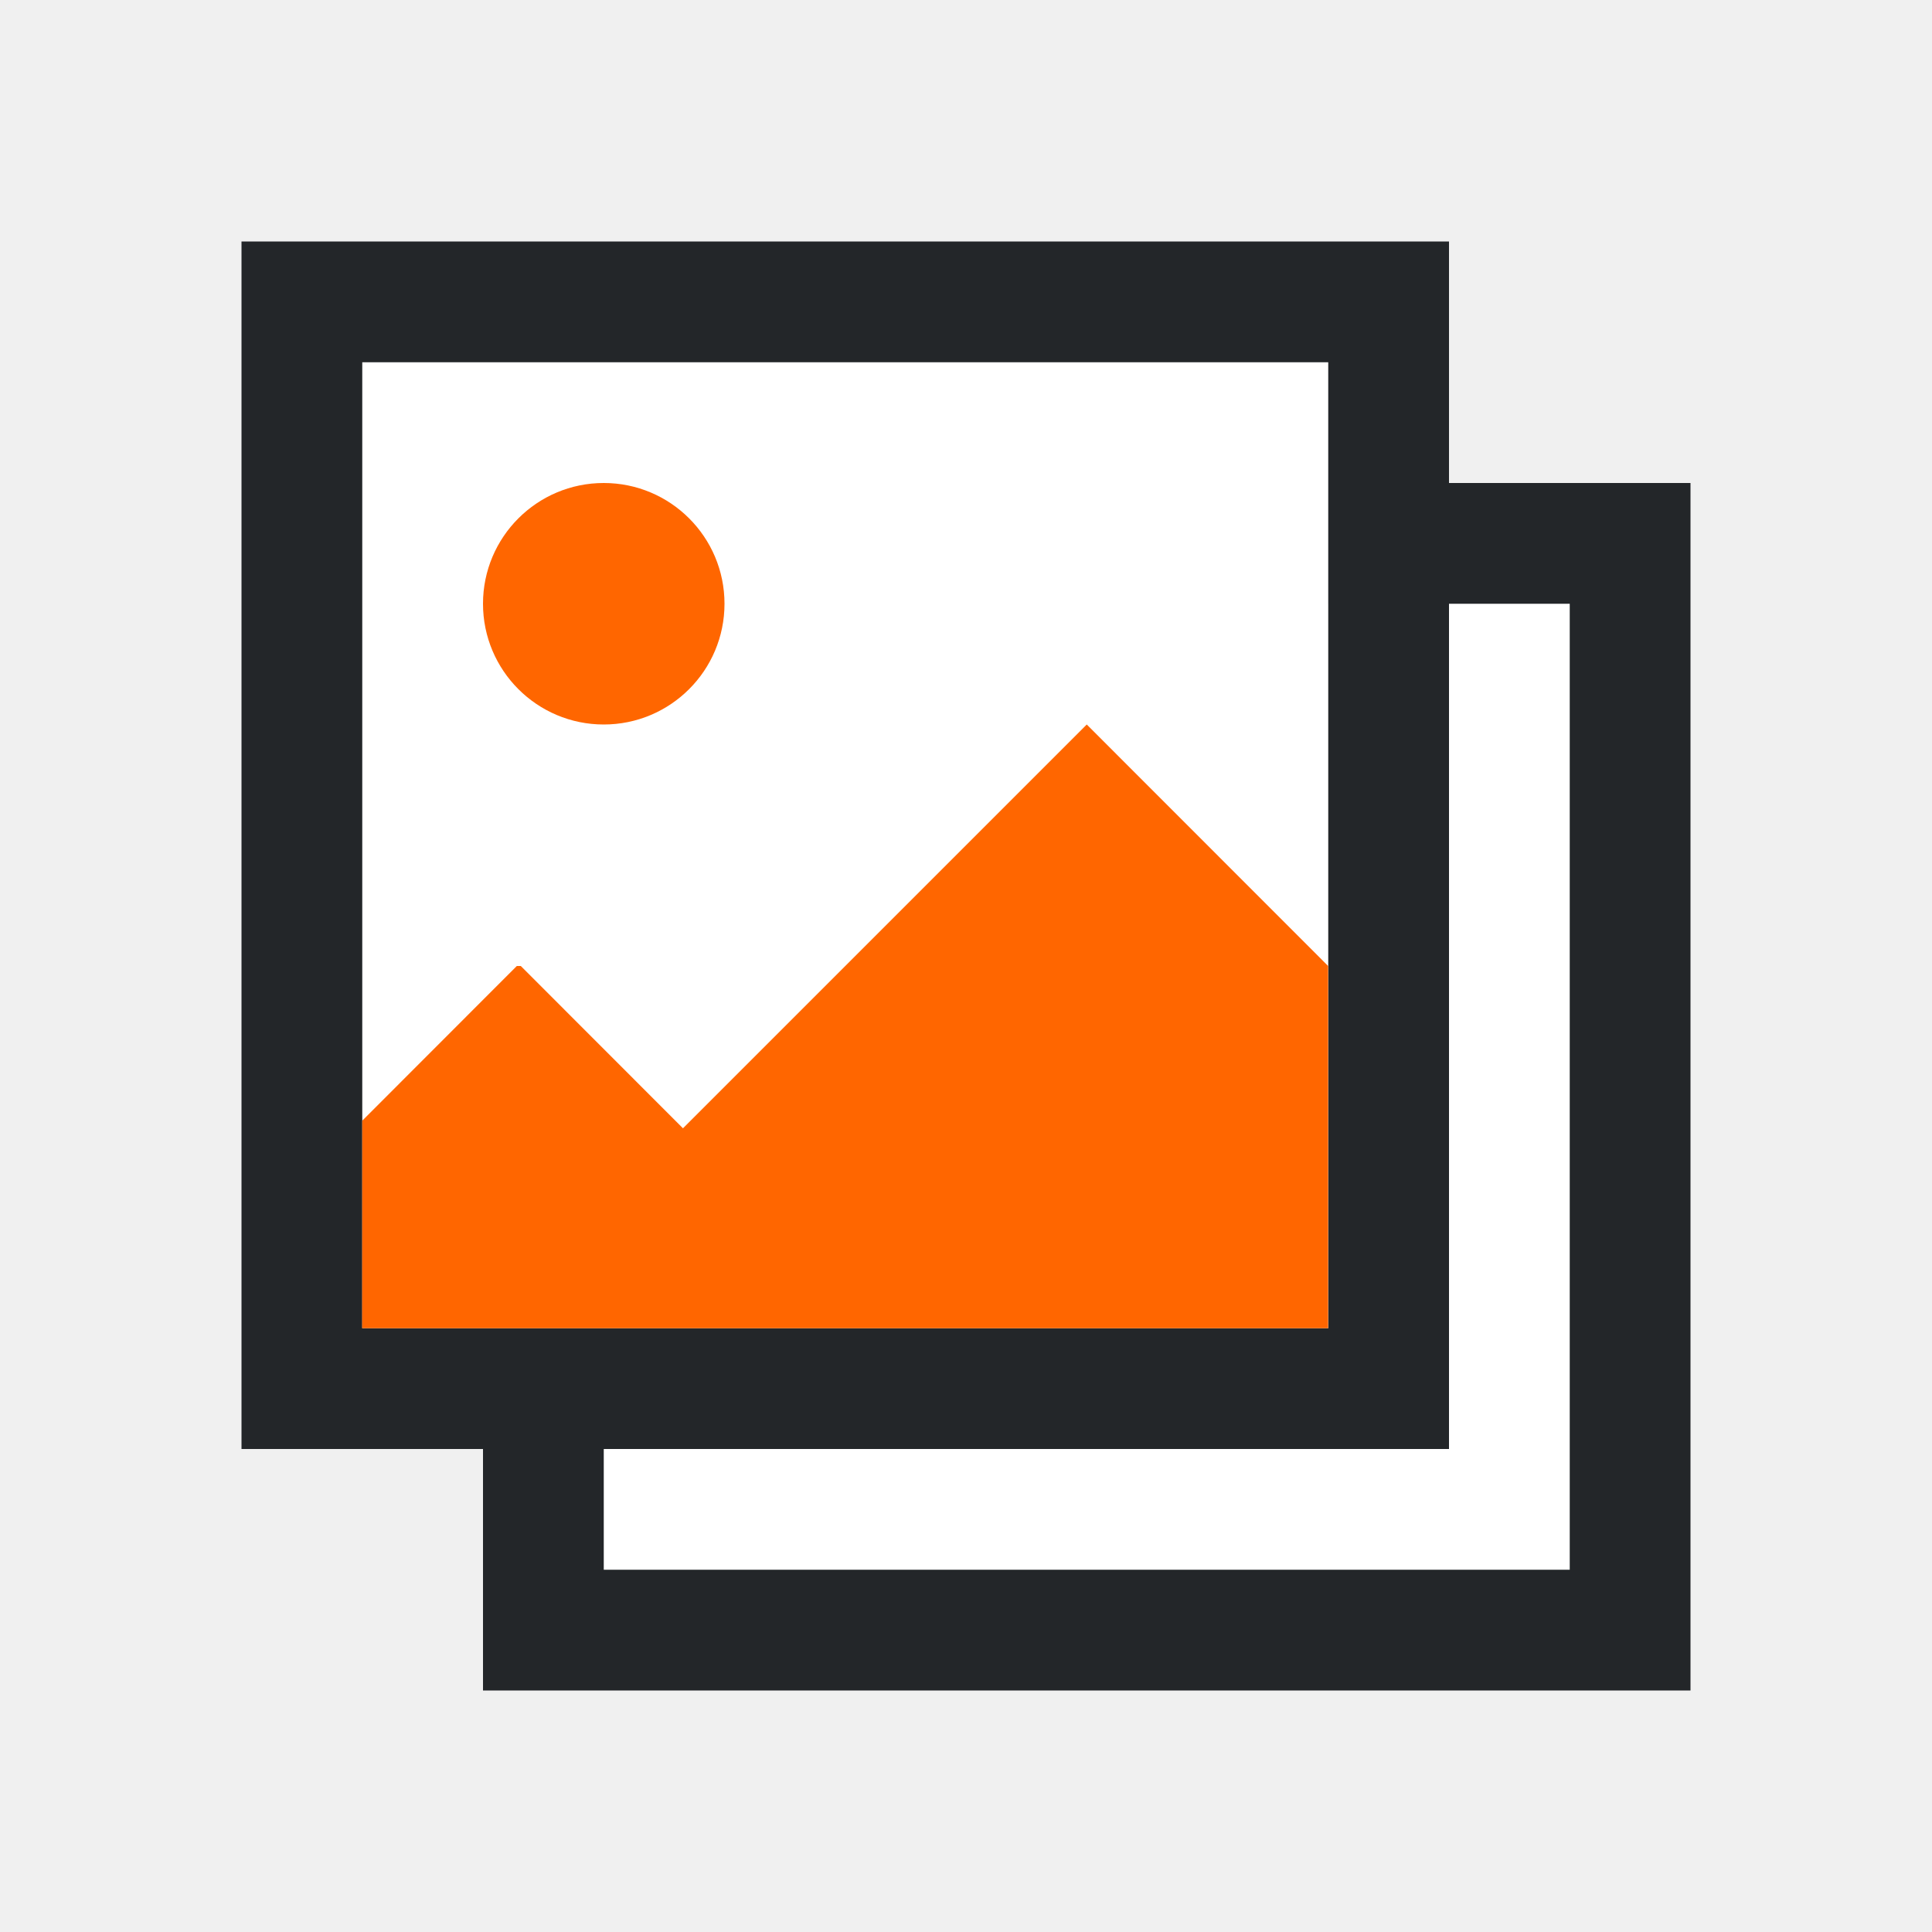
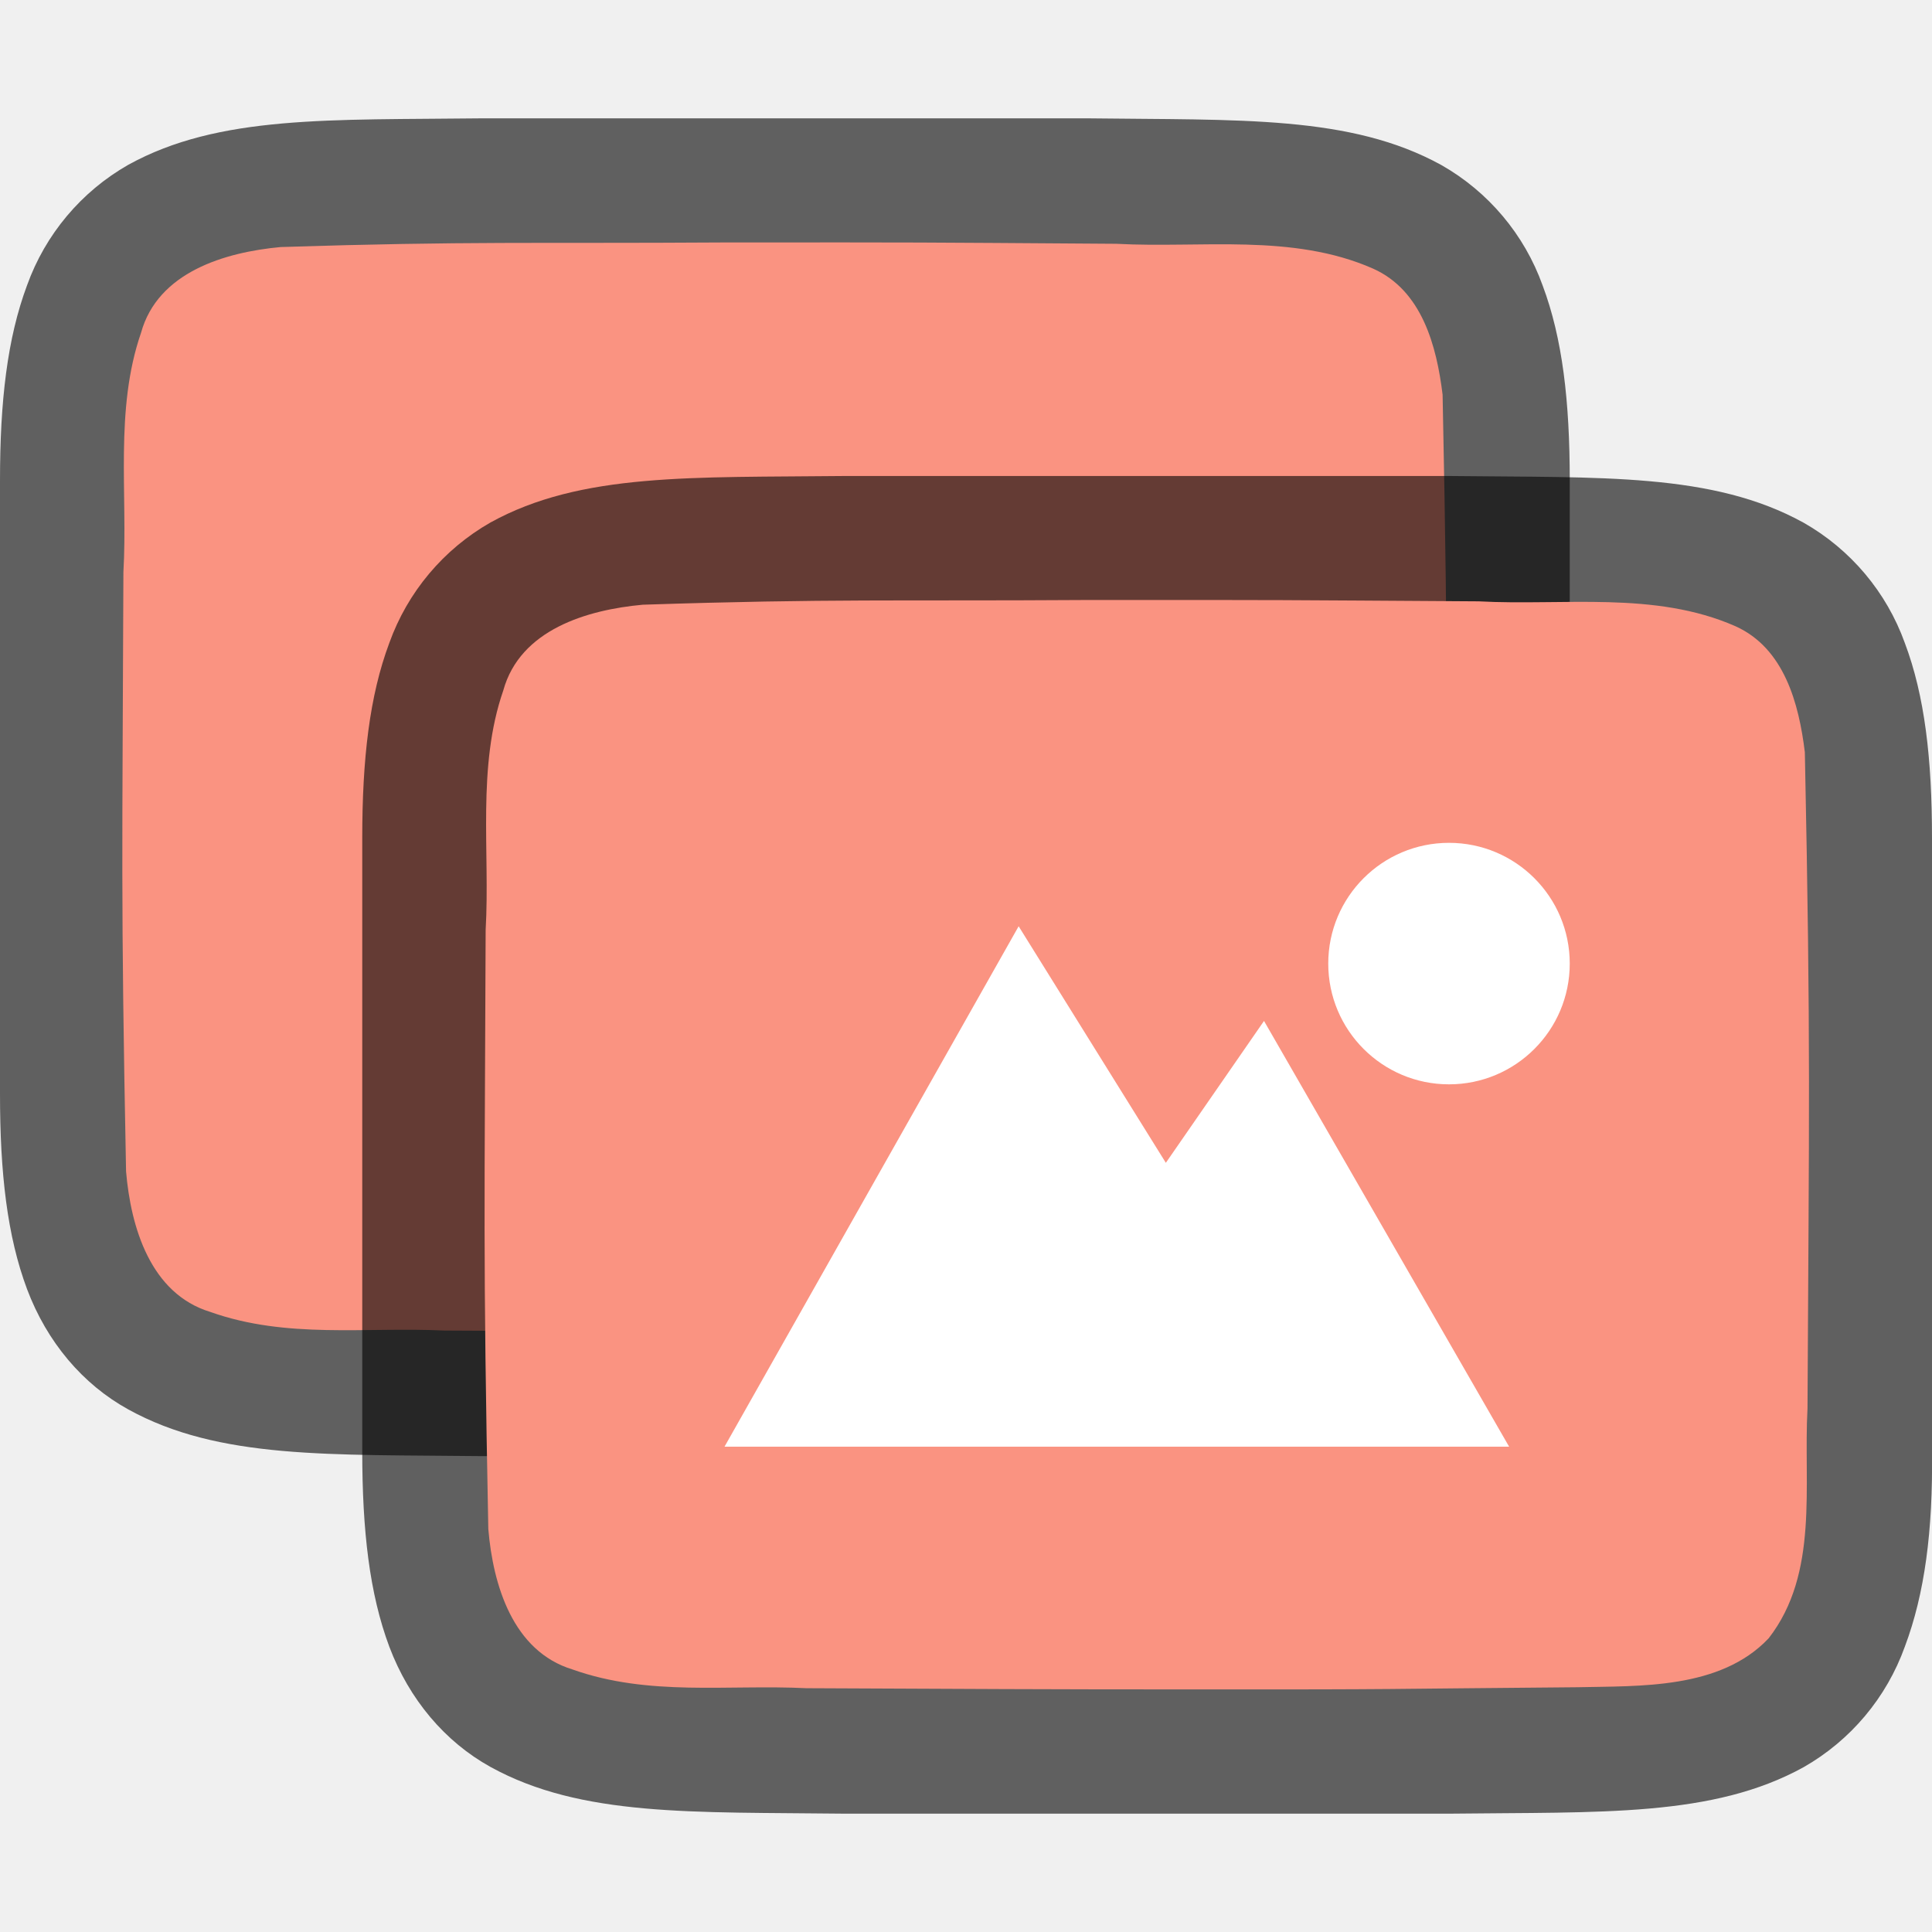
<svg xmlns="http://www.w3.org/2000/svg" height="16" width="16">
-   <path fill="#fff" fill-rule="evenodd" d="M5 5h8v8H5z" />
-   <path fill="#fff" fill-rule="evenodd" d="M3 3h8v8H3z" />
-   <path d="M12 4v1h1v8H5v-1H4v2h10V4z" fill="#232629" />
-   <text x="420.15" y="547.548" transform="translate(-421.714 -531.79)" />
-   <text x="420.887" y="541.685" transform="translate(-421.714 -531.79)" />
-   <path d="M2 2v10h10V2zm1 1h8v8H3V9.281z" fill="#232629" />
-   <path d="M5 4a1 1 0 100 2 1 1 0 000-2zm4 2L5.656 9.344 4.313 8H4.28l-1.28 1.281L2.999 11h8V8L9 6z" fill="#f60" />
+   <path d="M3.994.98c-1.258.015-2.18-.03-2.932.385a1.88 1.88 0 00-.838.998C.06 2.802 0 3.323 0 3.98V9.06c0 .657.06 1.178.224 1.616.165.439.462.789.838.996.753.416 1.674.372 2.932.387h5.012c1.258-.014 2.178.03 2.931-.385a1.88 1.88 0 00.838-.998c.165-.438.233-.96.225-1.617V3.98c0-.657-.06-1.178-.225-1.617a1.875 1.875 0 00-.838-.996C11.184.952 10.264.996 9.005.98H3.998z" style="line-height:125%;-inkscape-font-specification:Ubuntu;text-align:center" font-weight="400" font-size="15" font-family="Ubuntu" letter-spacing="0" word-spacing="0" text-anchor="middle" opacity=".6" />
+   <path d="M5.988 2.008c-1.557.01-2.115-.012-3.665.038-.461.043-1.016.207-1.155.71-.22.636-.109 1.334-.146 1.982-.008 2.297-.023 2.674.022 4.963.039.462.202 1.013.698 1.164.633.225 1.284.123 1.936.154 1.424.007 1.856.011 3.281.011 1.705 0 1.404-.005 3.103-.018.512-.012 1.183.02 1.585-.405.42-.54.287-1.268.322-1.904.012-2.444.028-2.988-.022-5.434-.049-.402-.17-.863-.575-1.044-.668-.295-1.426-.168-2.126-.206-1.754-.012-1.504-.012-3.258-.011z" fill="#fa9381" />
+   <path d="M6.994 3.942c-1.258.014-2.18-.03-2.932.385a1.88 1.88 0 00-.838.998C3.06 5.763 3 6.285 3 6.942V12.02c0 .657.06 1.178.224 1.617.165.438.462.788.838.996.753.415 1.674.372 2.932.387h5.012c1.258-.015 2.178.03 2.931-.385a1.88 1.88 0 00.838-.998c.165-.439.233-.96.225-1.617V6.942c0-.658-.06-1.179-.225-1.617a1.875 1.875 0 00-.838-.996c-.753-.416-1.673-.372-2.932-.387H6.998z" style="line-height:125%;-inkscape-font-specification:Ubuntu;text-align:center" font-weight="400" font-size="15" font-family="Ubuntu" letter-spacing="0" word-spacing="0" text-anchor="middle" opacity=".6" />
+   <path d="M8.988 4.969c-1.557.01-2.115-.012-3.665.039-.461.042-1.016.206-1.155.71-.22.635-.109 1.334-.146 1.982-.008 2.297-.023 2.673.022 4.963.039.462.202 1.012.698 1.163.633.225 1.284.123 1.936.155 1.424.006 1.856.01 3.281.01 1.705.001 1.404-.004 3.103-.018.512-.012 1.183.02 1.585-.405.42-.54.287-1.268.322-1.904.012-2.444.028-2.988-.022-5.434-.049-.402-.17-.862-.575-1.044-.668-.294-1.426-.168-2.126-.206-1.754-.011-1.504-.012-3.258-.011z" fill="#fa9381" />
+   <path d="M8.436 7.671L6 11.981h6.498l-2.03-3.526-.813 1.175zM12 6.98a1 1 0 100 2 1 1 0 000-2z" style="marker:none" color="#000" overflow="visible" fill="#fff" />
</svg>
